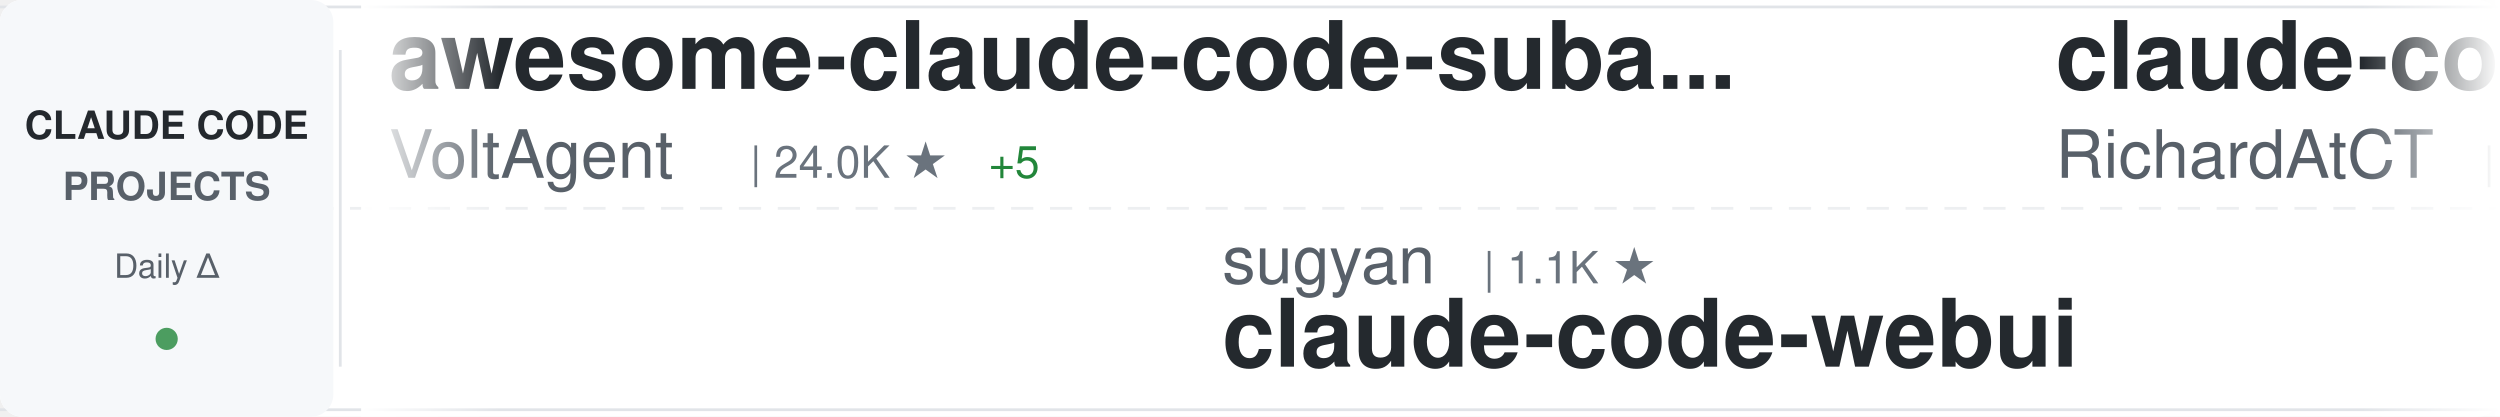
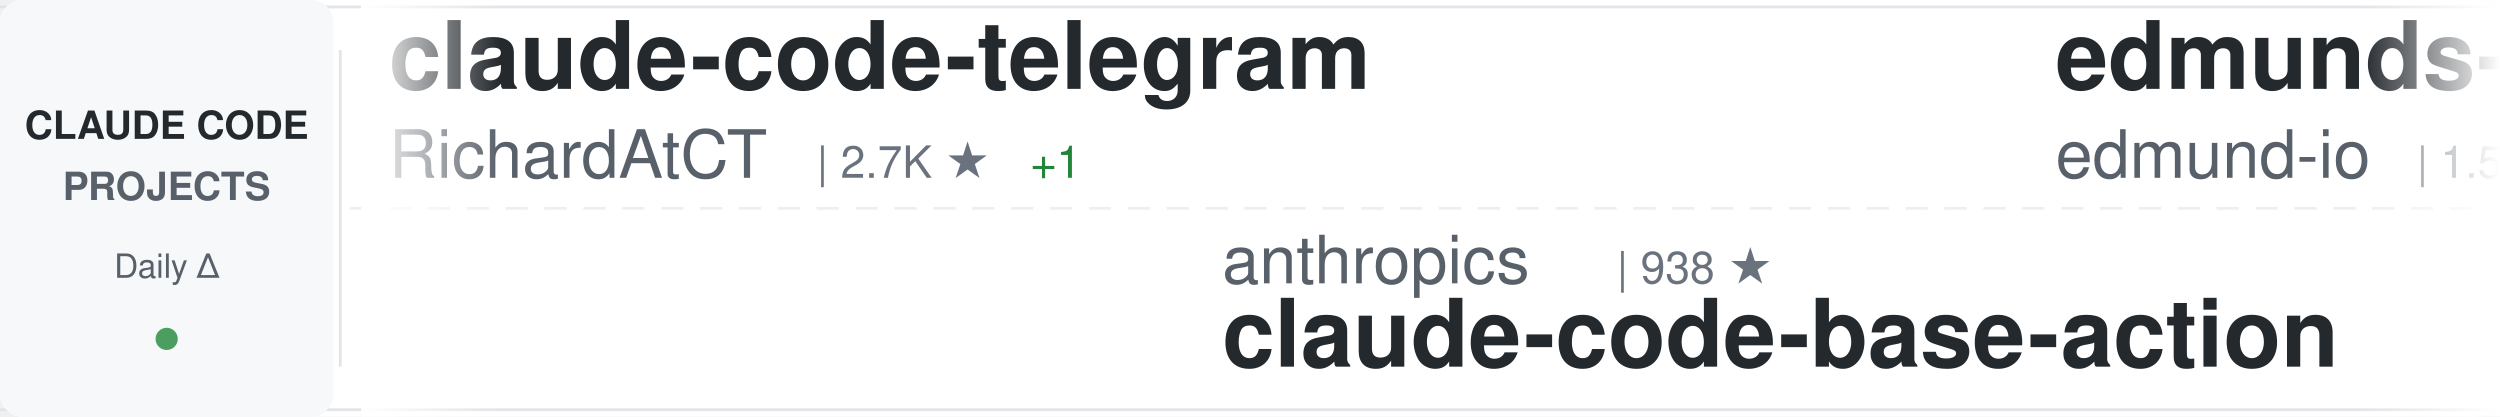
<svg xmlns="http://www.w3.org/2000/svg" width="900" height="150">
  <defs>
    <linearGradient id="awesomeLeftFade" x1="0%" y1="0%" x2="100%" y2="0%">
      <stop offset="0%" style="stop-color:#ffffff;stop-opacity:1" />
      <stop offset="100%" style="stop-color:#ffffff;stop-opacity:0" />
    </linearGradient>
    <linearGradient id="awesomeRightFade" x1="0%" y1="0%" x2="100%" y2="0%">
      <stop offset="0%" style="stop-color:#ffffff;stop-opacity:0" />
      <stop offset="100%" style="stop-color:#ffffff;stop-opacity:1" />
    </linearGradient>
  </defs>
  <rect width="900" height="150" fill="#ffffff" rx="8" />
  <rect x="0" y="2" width="900" height="1" fill="#e1e4e8" />
  <rect x="0" y="147" width="900" height="1" fill="#e1e4e8" />
  <line x1="0" y1="75" x2="900" y2="75" stroke="#e1e4e8" stroke-width="1" stroke-dasharray="8 6" opacity="0.6" />
  <rect x="0" y="0" width="120" height="150" fill="#f6f8fa" rx="8" />
  <text x="60" y="50" font-family="-apple-system, BlinkMacSystemFont, 'Segoe UI', Helvetica, Arial, sans-serif" font-size="14" font-weight="600" fill="#24292e" text-anchor="middle">CLAUDE CODE</text>
  <text x="60" y="72" font-family="-apple-system, BlinkMacSystemFont, 'Segoe UI', Helvetica, Arial, sans-serif" font-size="14" font-weight="600" fill="#586069" text-anchor="middle">PROJECTS</text>
  <text x="60" y="100" font-family="-apple-system, BlinkMacSystemFont, 'Segoe UI', Helvetica, Arial, sans-serif" font-size="12" font-weight="500" fill="#586069" text-anchor="middle">Daily Δ</text>
  <circle cx="60" cy="122" r="4" fill="#22863a" opacity="0.8" />
  <rect x="122" y="18" width="1" height="114" fill="#e1e4e8" />
  <clipPath id="awesomeTickerClip">
    <rect x="130" y="0" width="770" height="150" />
  </clipPath>
  <g clip-path="url(#awesomeTickerClip)">
    <g id="awesomeTickerItems">
      <animateTransform attributeName="transform" attributeType="XML" type="translate" from="0 0" to="-3000 0" dur="54s" repeatCount="indefinite" />
      <g transform="translate(0, 0)">
-         <text x="140" y="32" font-family="-apple-system, BlinkMacSystemFont, 'Segoe UI', Helvetica, Arial, sans-serif" font-size="34" font-weight="600" fill="#24292e">awesome-claude-code-suba...</text>
-         <text x="140" y="64" font-family="-apple-system, BlinkMacSystemFont, 'Segoe UI', Helvetica, Arial, sans-serif" font-size="24" font-weight="400" fill="#586069">VoltAgent</text>
-         <text x="270" y="64" font-family="-apple-system, BlinkMacSystemFont, 'Segoe UI', Helvetica, Arial, sans-serif" font-size="16" font-weight="500" fill="#6a737d">| 24.0K ★</text>
-         <text x="356" y="64" font-family="-apple-system, BlinkMacSystemFont, 'Segoe UI', Helvetica, Arial, sans-serif" font-size="16" font-weight="500" fill="#22863a"> +5</text>
-       </g>
-       <g transform="translate(300, 0)">
-         <text x="140" y="102" font-family="-apple-system, BlinkMacSystemFont, 'Segoe UI', Helvetica, Arial, sans-serif" font-size="24" font-weight="400" fill="#586069">sugyan</text>
-         <text x="234" y="102" font-family="-apple-system, BlinkMacSystemFont, 'Segoe UI', Helvetica, Arial, sans-serif" font-size="16" font-weight="500" fill="#6a737d">| 1.1K ★</text>
-         <text x="140" y="132" font-family="-apple-system, BlinkMacSystemFont, 'Segoe UI', Helvetica, Arial, sans-serif" font-size="34" font-weight="600" fill="#24292e">claude-code-webui</text>
-       </g>
-       <g transform="translate(600, 0)">
        <text x="140" y="32" font-family="-apple-system, BlinkMacSystemFont, 'Segoe UI', Helvetica, Arial, sans-serif" font-size="34" font-weight="600" fill="#24292e">claude-code-telegram</text>
        <text x="140" y="64" font-family="-apple-system, BlinkMacSystemFont, 'Segoe UI', Helvetica, Arial, sans-serif" font-size="24" font-weight="400" fill="#586069">RichardAtCT</text>
        <text x="294" y="64" font-family="-apple-system, BlinkMacSystemFont, 'Segoe UI', Helvetica, Arial, sans-serif" font-size="16" font-weight="500" fill="#6a737d">| 2.7K ★</text>
        <text x="371" y="64" font-family="-apple-system, BlinkMacSystemFont, 'Segoe UI', Helvetica, Arial, sans-serif" font-size="16" font-weight="500" fill="#22863a"> +1</text>
      </g>
+       <g transform="translate(300, 0)">
+         <text x="140" y="102" font-family="-apple-system, BlinkMacSystemFont, 'Segoe UI', Helvetica, Arial, sans-serif" font-size="24" font-weight="400" fill="#586069">anthropics</text>
+         <text x="282" y="102" font-family="-apple-system, BlinkMacSystemFont, 'Segoe UI', Helvetica, Arial, sans-serif" font-size="16" font-weight="500" fill="#6a737d">| 938 ★</text>
+         <text x="140" y="132" font-family="-apple-system, BlinkMacSystemFont, 'Segoe UI', Helvetica, Arial, sans-serif" font-size="34" font-weight="600" fill="#24292e">claude-code-base-action</text>
+       </g>
+       <g transform="translate(600, 0)">
+         <text x="140" y="32" font-family="-apple-system, BlinkMacSystemFont, 'Segoe UI', Helvetica, Arial, sans-serif" font-size="34" font-weight="600" fill="#24292e">edmunds-claude-code</text>
+         <text x="140" y="64" font-family="-apple-system, BlinkMacSystemFont, 'Segoe UI', Helvetica, Arial, sans-serif" font-size="24" font-weight="400" fill="#586069">edmund-io</text>
+         <text x="270" y="64" font-family="-apple-system, BlinkMacSystemFont, 'Segoe UI', Helvetica, Arial, sans-serif" font-size="16" font-weight="500" fill="#6a737d">| 1.5K ★</text>
+       </g>
      <g transform="translate(900, 0)">
-         <text x="140" y="102" font-family="-apple-system, BlinkMacSystemFont, 'Segoe UI', Helvetica, Arial, sans-serif" font-size="24" font-weight="400" fill="#586069">anthropics</text>
-         <text x="282" y="102" font-family="-apple-system, BlinkMacSystemFont, 'Segoe UI', Helvetica, Arial, sans-serif" font-size="16" font-weight="500" fill="#6a737d">| 5.8K ★</text>
-         <text x="359" y="102" font-family="-apple-system, BlinkMacSystemFont, 'Segoe UI', Helvetica, Arial, sans-serif" font-size="16" font-weight="500" fill="#22863a"> +1</text>
-         <text x="140" y="132" font-family="-apple-system, BlinkMacSystemFont, 'Segoe UI', Helvetica, Arial, sans-serif" font-size="34" font-weight="600" fill="#24292e">claude-code-security-rev...</text>
+         <text x="140" y="102" font-family="-apple-system, BlinkMacSystemFont, 'Segoe UI', Helvetica, Arial, sans-serif" font-size="24" font-weight="400" fill="#586069">davila7</text>
+         <text x="246" y="102" font-family="-apple-system, BlinkMacSystemFont, 'Segoe UI', Helvetica, Arial, sans-serif" font-size="16" font-weight="500" fill="#6a737d">| 30.1K ★</text>
+         <text x="332" y="102" font-family="-apple-system, BlinkMacSystemFont, 'Segoe UI', Helvetica, Arial, sans-serif" font-size="16" font-weight="500" fill="#22863a"> +3</text>
+         <text x="140" y="132" font-family="-apple-system, BlinkMacSystemFont, 'Segoe UI', Helvetica, Arial, sans-serif" font-size="34" font-weight="600" fill="#24292e">claude-code-templates</text>
      </g>
      <g transform="translate(1200, 0)">
-         <text x="140" y="32" font-family="-apple-system, BlinkMacSystemFont, 'Segoe UI', Helvetica, Arial, sans-serif" font-size="34" font-weight="600" fill="#24292e">oh-my-claudecode</text>
-         <text x="140" y="64" font-family="-apple-system, BlinkMacSystemFont, 'Segoe UI', Helvetica, Arial, sans-serif" font-size="24" font-weight="400" fill="#586069">Yeachan-Heo</text>
-         <text x="294" y="64" font-family="-apple-system, BlinkMacSystemFont, 'Segoe UI', Helvetica, Arial, sans-serif" font-size="16" font-weight="500" fill="#6a737d">| 38.4K ★</text>
-         <text x="380" y="64" font-family="-apple-system, BlinkMacSystemFont, 'Segoe UI', Helvetica, Arial, sans-serif" font-size="16" font-weight="500" fill="#22863a"> +3</text>
+         <text x="140" y="32" font-family="-apple-system, BlinkMacSystemFont, 'Segoe UI', Helvetica, Arial, sans-serif" font-size="34" font-weight="600" fill="#24292e">claude-code-security-rev...</text>
+         <text x="140" y="64" font-family="-apple-system, BlinkMacSystemFont, 'Segoe UI', Helvetica, Arial, sans-serif" font-size="24" font-weight="400" fill="#586069">anthropics</text>
+         <text x="282" y="64" font-family="-apple-system, BlinkMacSystemFont, 'Segoe UI', Helvetica, Arial, sans-serif" font-size="16" font-weight="500" fill="#6a737d">| 5.8K ★</text>
+         <text x="359" y="64" font-family="-apple-system, BlinkMacSystemFont, 'Segoe UI', Helvetica, Arial, sans-serif" font-size="16" font-weight="500" fill="#22863a"> +1</text>
      </g>
      <g transform="translate(1500, 0)">
-         <text x="140" y="102" font-family="-apple-system, BlinkMacSystemFont, 'Segoe UI', Helvetica, Arial, sans-serif" font-size="24" font-weight="400" fill="#586069">Piebald-AI</text>
-         <text x="282" y="102" font-family="-apple-system, BlinkMacSystemFont, 'Segoe UI', Helvetica, Arial, sans-serif" font-size="16" font-weight="500" fill="#6a737d">| 12.2K ★</text>
-         <text x="368" y="102" font-family="-apple-system, BlinkMacSystemFont, 'Segoe UI', Helvetica, Arial, sans-serif" font-size="16" font-weight="500" fill="#22863a"> +2</text>
-         <text x="140" y="132" font-family="-apple-system, BlinkMacSystemFont, 'Segoe UI', Helvetica, Arial, sans-serif" font-size="34" font-weight="600" fill="#24292e">claude-code-system-promp...</text>
+         <text x="140" y="102" font-family="-apple-system, BlinkMacSystemFont, 'Segoe UI', Helvetica, Arial, sans-serif" font-size="24" font-weight="400" fill="#586069">KPR111</text>
+         <text x="234" y="102" font-family="-apple-system, BlinkMacSystemFont, 'Segoe UI', Helvetica, Arial, sans-serif" font-size="16" font-weight="500" fill="#6a737d">| 18 ★</text>
+         <text x="140" y="132" font-family="-apple-system, BlinkMacSystemFont, 'Segoe UI', Helvetica, Arial, sans-serif" font-size="34" font-weight="600" fill="#24292e">Claude-Code</text>
      </g>
      <g transform="translate(1800, 0)">
-         <text x="140" y="32" font-family="-apple-system, BlinkMacSystemFont, 'Segoe UI', Helvetica, Arial, sans-serif" font-size="34" font-weight="600" fill="#24292e">claude-code-source</text>
-         <text x="140" y="64" font-family="-apple-system, BlinkMacSystemFont, 'Segoe UI', Helvetica, Arial, sans-serif" font-size="24" font-weight="400" fill="#586069">hangsman</text>
-         <text x="258" y="64" font-family="-apple-system, BlinkMacSystemFont, 'Segoe UI', Helvetica, Arial, sans-serif" font-size="16" font-weight="500" fill="#6a737d">| 790 ★</text>
+         <text x="140" y="32" font-family="-apple-system, BlinkMacSystemFont, 'Segoe UI', Helvetica, Arial, sans-serif" font-size="34" font-weight="600" fill="#24292e">ClaudeCode</text>
+         <text x="140" y="64" font-family="-apple-system, BlinkMacSystemFont, 'Segoe UI', Helvetica, Arial, sans-serif" font-size="24" font-weight="400" fill="#586069">guanshan</text>
+         <text x="258" y="64" font-family="-apple-system, BlinkMacSystemFont, 'Segoe UI', Helvetica, Arial, sans-serif" font-size="16" font-weight="500" fill="#6a737d">| 61 ★</text>
      </g>
      <g transform="translate(2100, 0)">
-         <text x="140" y="102" font-family="-apple-system, BlinkMacSystemFont, 'Segoe UI', Helvetica, Arial, sans-serif" font-size="24" font-weight="400" fill="#586069">affaan-m</text>
-         <text x="258" y="102" font-family="-apple-system, BlinkMacSystemFont, 'Segoe UI', Helvetica, Arial, sans-serif" font-size="16" font-weight="500" fill="#6a737d">| 238.0K ★</text>
-         <text x="353" y="102" font-family="-apple-system, BlinkMacSystemFont, 'Segoe UI', Helvetica, Arial, sans-serif" font-size="16" font-weight="500" fill="#22863a"> +37</text>
-         <text x="140" y="132" font-family="-apple-system, BlinkMacSystemFont, 'Segoe UI', Helvetica, Arial, sans-serif" font-size="34" font-weight="600" fill="#24292e">ECC</text>
+         <text x="140" y="102" font-family="-apple-system, BlinkMacSystemFont, 'Segoe UI', Helvetica, Arial, sans-serif" font-size="24" font-weight="400" fill="#586069">andrew-kramer-inno</text>
+         <text x="378" y="102" font-family="-apple-system, BlinkMacSystemFont, 'Segoe UI', Helvetica, Arial, sans-serif" font-size="16" font-weight="500" fill="#6a737d">| 593 ★</text>
+         <text x="140" y="132" font-family="-apple-system, BlinkMacSystemFont, 'Segoe UI', Helvetica, Arial, sans-serif" font-size="34" font-weight="600" fill="#24292e">claude-code-source-build</text>
      </g>
      <g transform="translate(2400, 0)">
-         <text x="140" y="32" font-family="-apple-system, BlinkMacSystemFont, 'Segoe UI', Helvetica, Arial, sans-serif" font-size="34" font-weight="600" fill="#24292e">claude-coder</text>
-         <text x="140" y="64" font-family="-apple-system, BlinkMacSystemFont, 'Segoe UI', Helvetica, Arial, sans-serif" font-size="24" font-weight="400" fill="#586069">kodu-ai</text>
-         <text x="246" y="64" font-family="-apple-system, BlinkMacSystemFont, 'Segoe UI', Helvetica, Arial, sans-serif" font-size="16" font-weight="500" fill="#6a737d">| 5.2K ★</text>
-         <text x="323" y="64" font-family="-apple-system, BlinkMacSystemFont, 'Segoe UI', Helvetica, Arial, sans-serif" font-size="16" font-weight="500" fill="#cb2431"> -1</text>
+         <text x="140" y="32" font-family="-apple-system, BlinkMacSystemFont, 'Segoe UI', Helvetica, Arial, sans-serif" font-size="34" font-weight="600" fill="#24292e">claude-code-system-promp...</text>
+         <text x="140" y="64" font-family="-apple-system, BlinkMacSystemFont, 'Segoe UI', Helvetica, Arial, sans-serif" font-size="24" font-weight="400" fill="#586069">Piebald-AI</text>
+         <text x="282" y="64" font-family="-apple-system, BlinkMacSystemFont, 'Segoe UI', Helvetica, Arial, sans-serif" font-size="16" font-weight="500" fill="#6a737d">| 12.2K ★</text>
+         <text x="368" y="64" font-family="-apple-system, BlinkMacSystemFont, 'Segoe UI', Helvetica, Arial, sans-serif" font-size="16" font-weight="500" fill="#cb2431"> -1</text>
      </g>
      <g transform="translate(2700, 0)">
-         <text x="140" y="102" font-family="-apple-system, BlinkMacSystemFont, 'Segoe UI', Helvetica, Arial, sans-serif" font-size="24" font-weight="400" fill="#586069">nicedreamzapp</text>
-         <text x="318" y="102" font-family="-apple-system, BlinkMacSystemFont, 'Segoe UI', Helvetica, Arial, sans-serif" font-size="16" font-weight="500" fill="#6a737d">| 3.1K ★</text>
-         <text x="395" y="102" font-family="-apple-system, BlinkMacSystemFont, 'Segoe UI', Helvetica, Arial, sans-serif" font-size="16" font-weight="500" fill="#22863a"> +7</text>
-         <text x="140" y="132" font-family="-apple-system, BlinkMacSystemFont, 'Segoe UI', Helvetica, Arial, sans-serif" font-size="34" font-weight="600" fill="#24292e">claude-code-local</text>
+         <text x="140" y="102" font-family="-apple-system, BlinkMacSystemFont, 'Segoe UI', Helvetica, Arial, sans-serif" font-size="24" font-weight="400" fill="#586069">Alishahryar1</text>
+         <text x="306" y="102" font-family="-apple-system, BlinkMacSystemFont, 'Segoe UI', Helvetica, Arial, sans-serif" font-size="16" font-weight="500" fill="#6a737d">| 44.5K ★</text>
+         <text x="392" y="102" font-family="-apple-system, BlinkMacSystemFont, 'Segoe UI', Helvetica, Arial, sans-serif" font-size="16" font-weight="500" fill="#22863a"> +10</text>
+         <text x="140" y="132" font-family="-apple-system, BlinkMacSystemFont, 'Segoe UI', Helvetica, Arial, sans-serif" font-size="34" font-weight="600" fill="#24292e">free-claude-code</text>
      </g>
      <g transform="translate(3000, 0)">
-         <text x="140" y="32" font-family="-apple-system, BlinkMacSystemFont, 'Segoe UI', Helvetica, Arial, sans-serif" font-size="34" font-weight="600" fill="#24292e">awesome-claude-code-suba...</text>
-         <text x="140" y="64" font-family="-apple-system, BlinkMacSystemFont, 'Segoe UI', Helvetica, Arial, sans-serif" font-size="24" font-weight="400" fill="#586069">VoltAgent</text>
-         <text x="270" y="64" font-family="-apple-system, BlinkMacSystemFont, 'Segoe UI', Helvetica, Arial, sans-serif" font-size="16" font-weight="500" fill="#6a737d">| 24.0K ★</text>
-         <text x="356" y="64" font-family="-apple-system, BlinkMacSystemFont, 'Segoe UI', Helvetica, Arial, sans-serif" font-size="16" font-weight="500" fill="#22863a"> +5</text>
-       </g>
-       <g transform="translate(3300, 0)">
-         <text x="140" y="102" font-family="-apple-system, BlinkMacSystemFont, 'Segoe UI', Helvetica, Arial, sans-serif" font-size="24" font-weight="400" fill="#586069">sugyan</text>
-         <text x="234" y="102" font-family="-apple-system, BlinkMacSystemFont, 'Segoe UI', Helvetica, Arial, sans-serif" font-size="16" font-weight="500" fill="#6a737d">| 1.1K ★</text>
-         <text x="140" y="132" font-family="-apple-system, BlinkMacSystemFont, 'Segoe UI', Helvetica, Arial, sans-serif" font-size="34" font-weight="600" fill="#24292e">claude-code-webui</text>
-       </g>
-       <g transform="translate(3600, 0)">
        <text x="140" y="32" font-family="-apple-system, BlinkMacSystemFont, 'Segoe UI', Helvetica, Arial, sans-serif" font-size="34" font-weight="600" fill="#24292e">claude-code-telegram</text>
        <text x="140" y="64" font-family="-apple-system, BlinkMacSystemFont, 'Segoe UI', Helvetica, Arial, sans-serif" font-size="24" font-weight="400" fill="#586069">RichardAtCT</text>
        <text x="294" y="64" font-family="-apple-system, BlinkMacSystemFont, 'Segoe UI', Helvetica, Arial, sans-serif" font-size="16" font-weight="500" fill="#6a737d">| 2.7K ★</text>
        <text x="371" y="64" font-family="-apple-system, BlinkMacSystemFont, 'Segoe UI', Helvetica, Arial, sans-serif" font-size="16" font-weight="500" fill="#22863a"> +1</text>
      </g>
+       <g transform="translate(3300, 0)">
+         <text x="140" y="102" font-family="-apple-system, BlinkMacSystemFont, 'Segoe UI', Helvetica, Arial, sans-serif" font-size="24" font-weight="400" fill="#586069">anthropics</text>
+         <text x="282" y="102" font-family="-apple-system, BlinkMacSystemFont, 'Segoe UI', Helvetica, Arial, sans-serif" font-size="16" font-weight="500" fill="#6a737d">| 938 ★</text>
+         <text x="140" y="132" font-family="-apple-system, BlinkMacSystemFont, 'Segoe UI', Helvetica, Arial, sans-serif" font-size="34" font-weight="600" fill="#24292e">claude-code-base-action</text>
+       </g>
+       <g transform="translate(3600, 0)">
+         <text x="140" y="32" font-family="-apple-system, BlinkMacSystemFont, 'Segoe UI', Helvetica, Arial, sans-serif" font-size="34" font-weight="600" fill="#24292e">edmunds-claude-code</text>
+         <text x="140" y="64" font-family="-apple-system, BlinkMacSystemFont, 'Segoe UI', Helvetica, Arial, sans-serif" font-size="24" font-weight="400" fill="#586069">edmund-io</text>
+         <text x="270" y="64" font-family="-apple-system, BlinkMacSystemFont, 'Segoe UI', Helvetica, Arial, sans-serif" font-size="16" font-weight="500" fill="#6a737d">| 1.5K ★</text>
+       </g>
      <g transform="translate(3900, 0)">
-         <text x="140" y="102" font-family="-apple-system, BlinkMacSystemFont, 'Segoe UI', Helvetica, Arial, sans-serif" font-size="24" font-weight="400" fill="#586069">anthropics</text>
-         <text x="282" y="102" font-family="-apple-system, BlinkMacSystemFont, 'Segoe UI', Helvetica, Arial, sans-serif" font-size="16" font-weight="500" fill="#6a737d">| 5.8K ★</text>
-         <text x="359" y="102" font-family="-apple-system, BlinkMacSystemFont, 'Segoe UI', Helvetica, Arial, sans-serif" font-size="16" font-weight="500" fill="#22863a"> +1</text>
-         <text x="140" y="132" font-family="-apple-system, BlinkMacSystemFont, 'Segoe UI', Helvetica, Arial, sans-serif" font-size="34" font-weight="600" fill="#24292e">claude-code-security-rev...</text>
+         <text x="140" y="102" font-family="-apple-system, BlinkMacSystemFont, 'Segoe UI', Helvetica, Arial, sans-serif" font-size="24" font-weight="400" fill="#586069">davila7</text>
+         <text x="246" y="102" font-family="-apple-system, BlinkMacSystemFont, 'Segoe UI', Helvetica, Arial, sans-serif" font-size="16" font-weight="500" fill="#6a737d">| 30.1K ★</text>
+         <text x="332" y="102" font-family="-apple-system, BlinkMacSystemFont, 'Segoe UI', Helvetica, Arial, sans-serif" font-size="16" font-weight="500" fill="#22863a"> +3</text>
+         <text x="140" y="132" font-family="-apple-system, BlinkMacSystemFont, 'Segoe UI', Helvetica, Arial, sans-serif" font-size="34" font-weight="600" fill="#24292e">claude-code-templates</text>
      </g>
    </g>
  </g>
  <rect x="130" y="0" width="50" height="150" fill="url(#awesomeLeftFade)" />
  <rect x="850" y="0" width="50" height="150" fill="url(#awesomeRightFade)" />
</svg>
